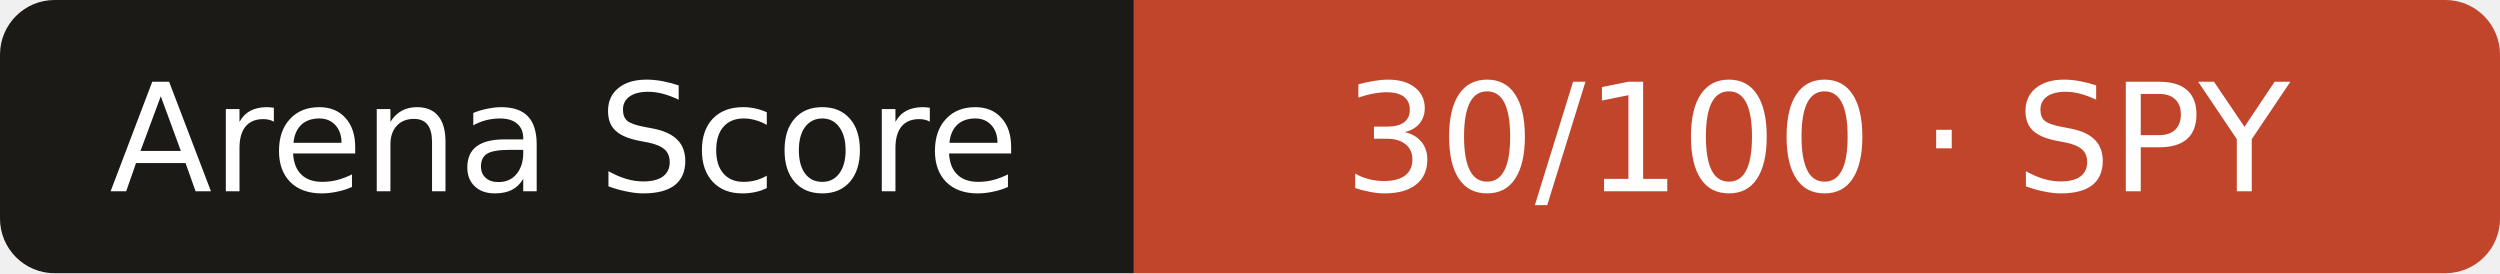
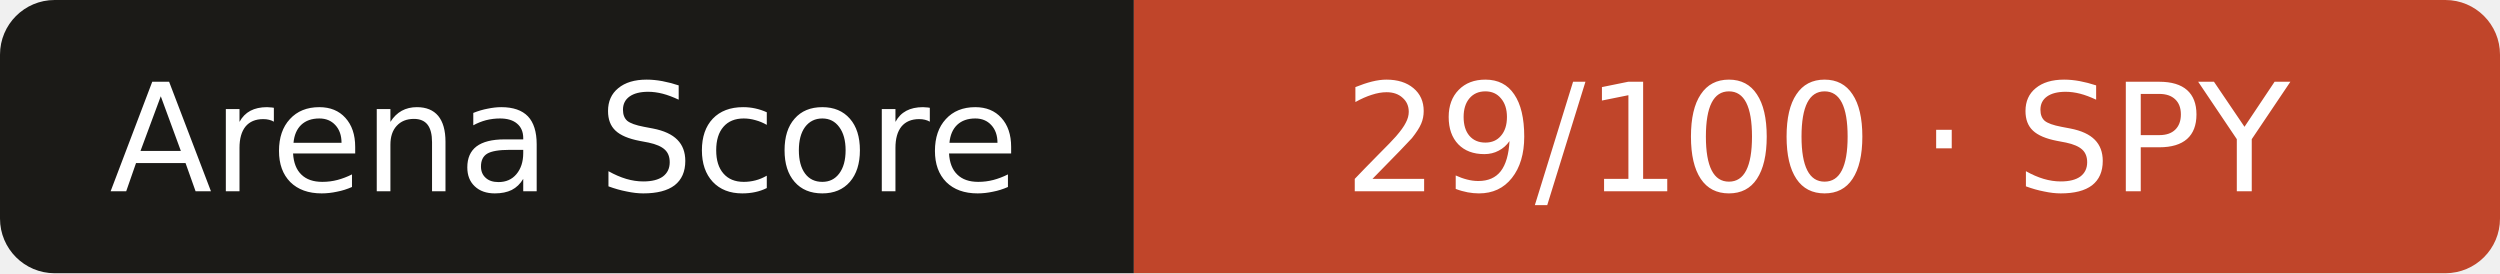
- <svg xmlns="http://www.w3.org/2000/svg" width="183" height="20" role="img" aria-label="Arena Score: 30/100 · SPY">
+ <svg xmlns="http://www.w3.org/2000/svg" width="183" height="20" role="img" aria-label="Arena Score: 29/100 · SPY">
  <clipPath id="r">
    <rect width="183" height="20" rx="4" />
  </clipPath>
  <g clip-path="url(#r)">
    <rect width="83" height="20" fill="#1b1a17" />
    <rect x="83" width="101" height="20" fill="#c0452a" />
  </g>
  <g fill="#fff" text-anchor="middle" font-family="Verdana,DejaVu Sans,sans-serif" font-size="11">
    <text x="41.3" y="14">Arena Score</text>
-     <text x="133.0" y="14">30/100 · SPY</text>
+     <text x="133.0" y="14">29/100 · SPY</text>
  </g>
</svg>
